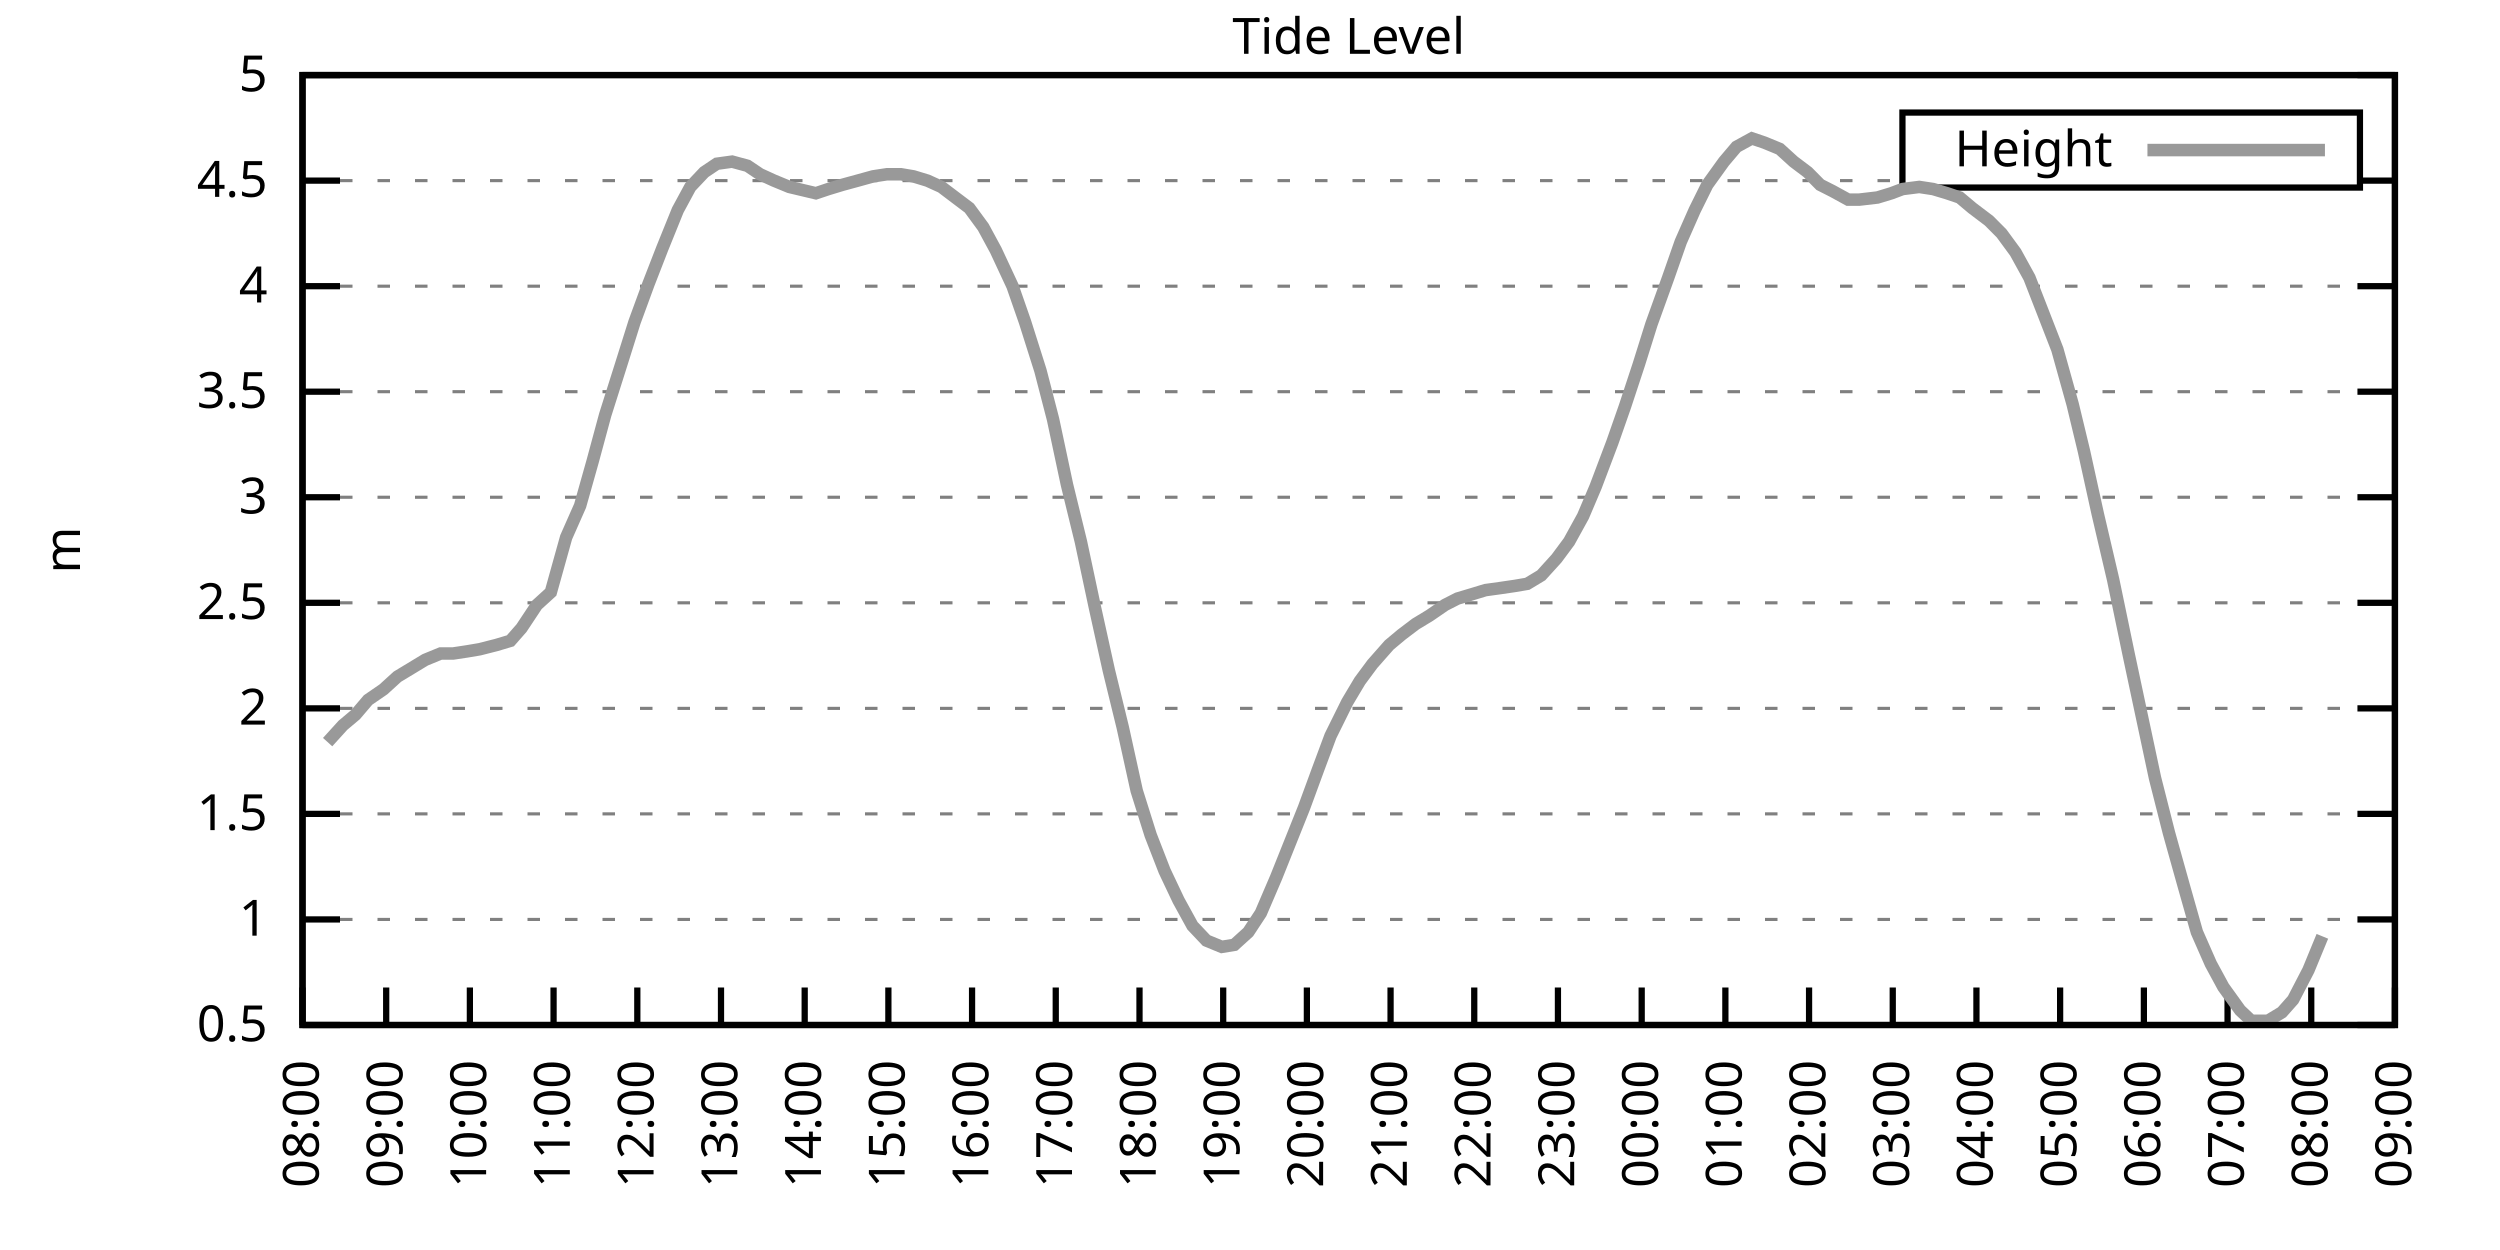
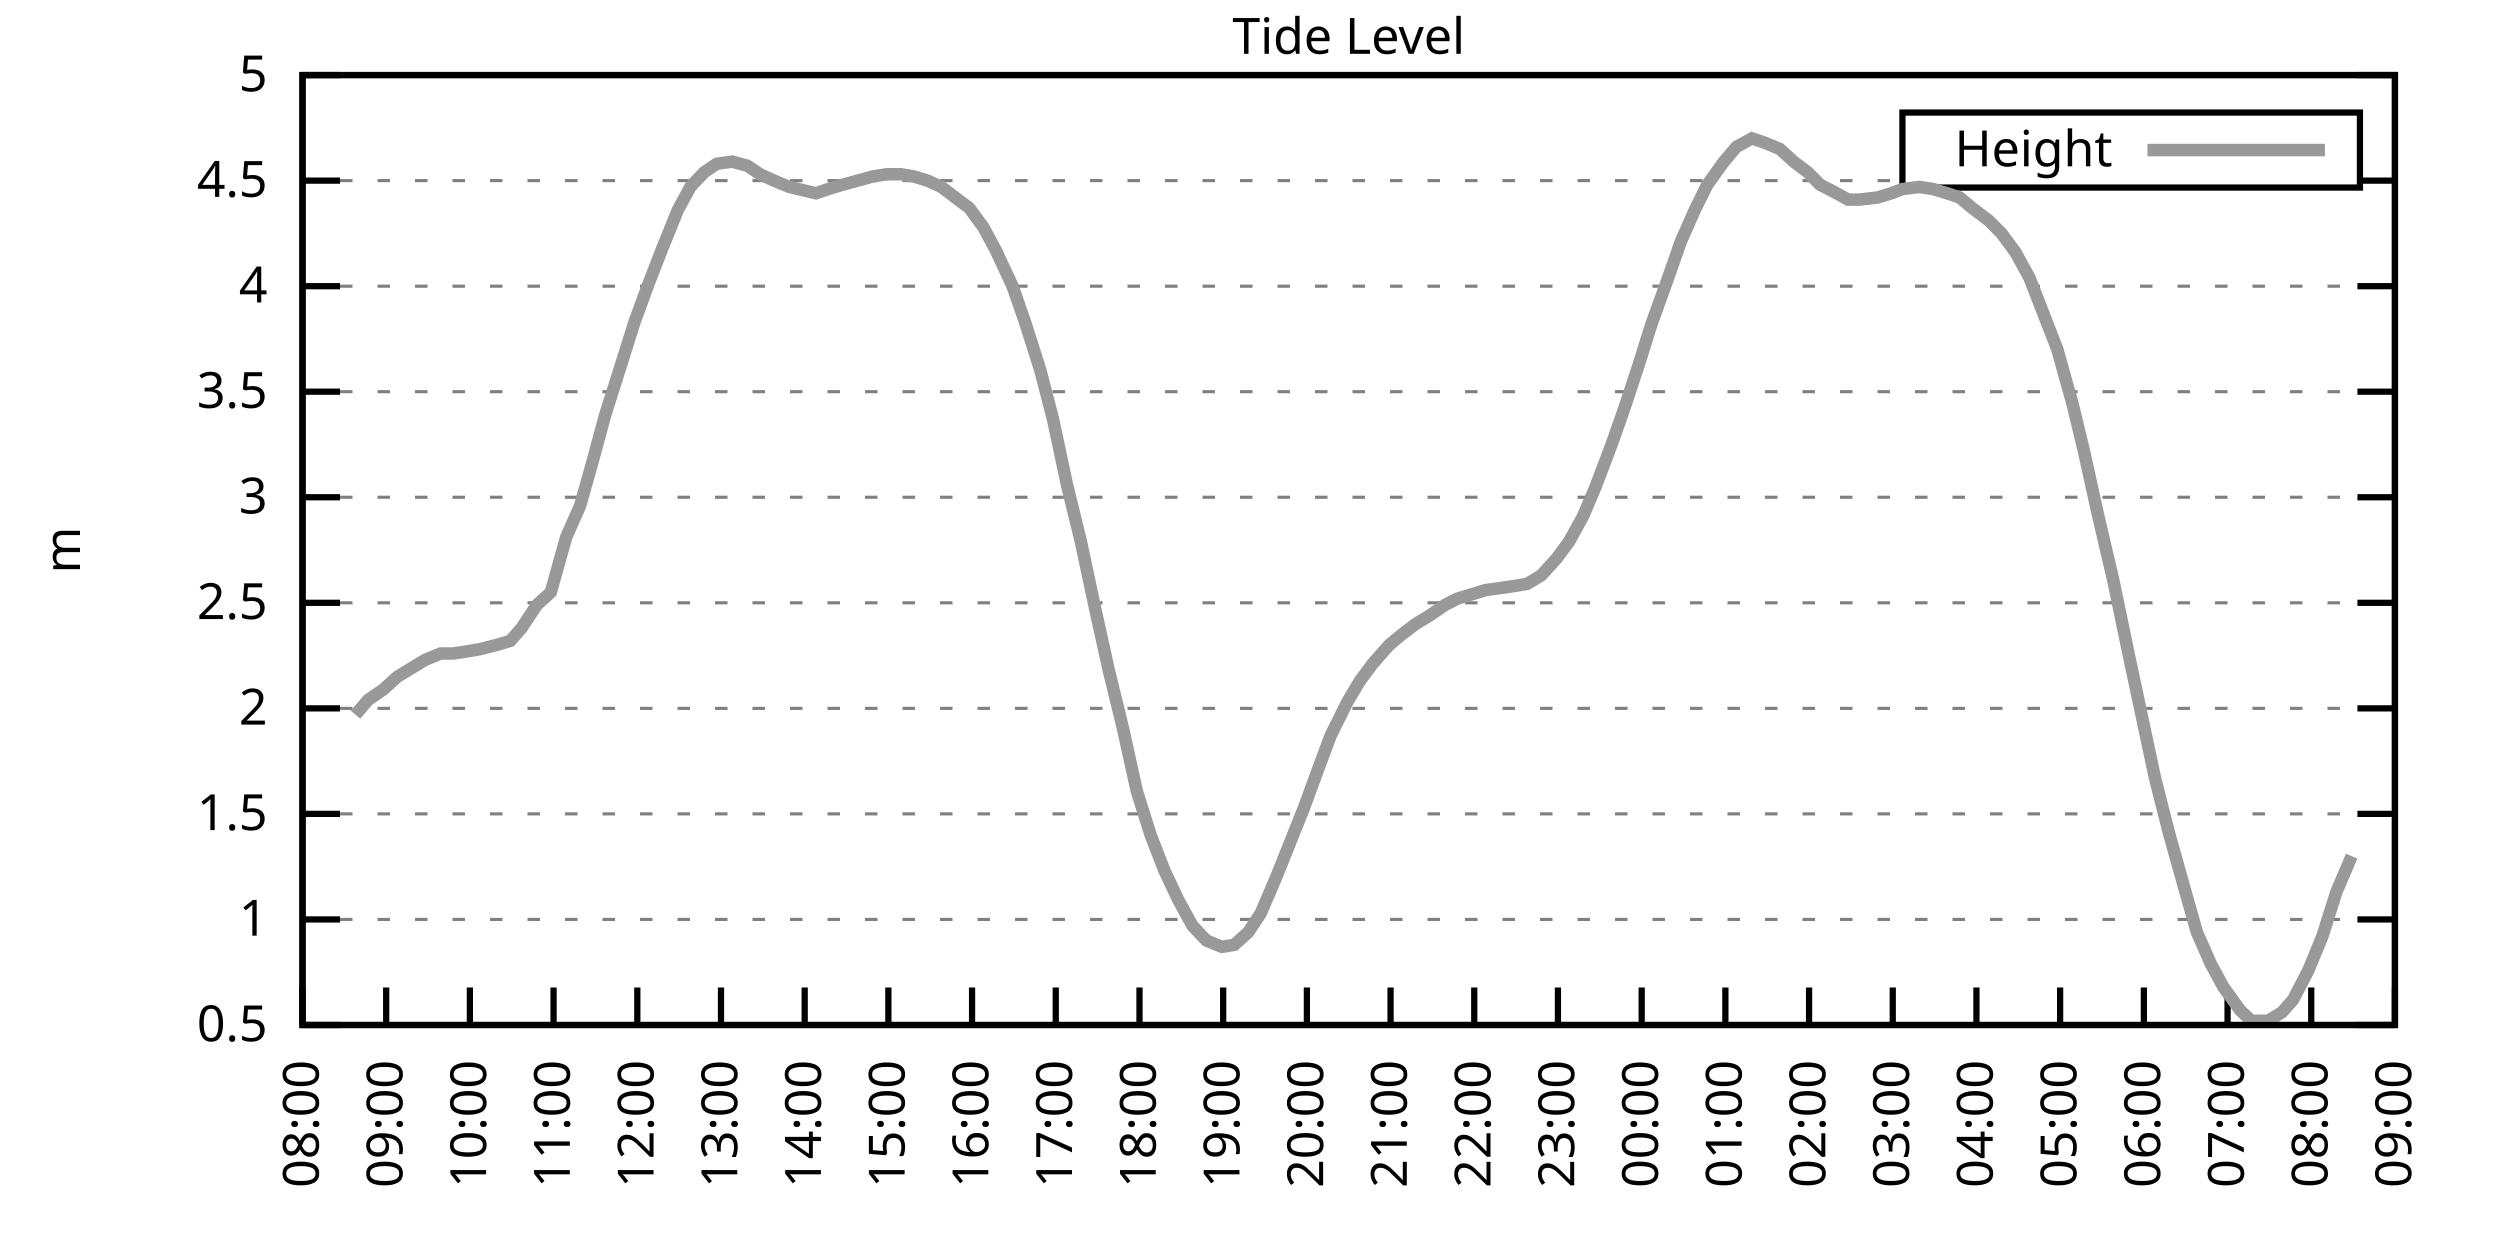
<svg xmlns="http://www.w3.org/2000/svg" xmlns:xlink="http://www.w3.org/1999/xlink" width="400" height="200" viewBox="0 0 400 200">
  <g id="gnuplot_canvas">
    <rect x="0" y="0" width="400" height="200" fill="none" />
    <defs>
      <circle id="gpDot" r="0.5" stroke-width="0.5" stroke="currentColor" />
      <path id="gpPt0" stroke-width="0.333" stroke="currentColor" d="M-1,0 h2 M0,-1 v2" />
      <path id="gpPt1" stroke-width="0.333" stroke="currentColor" d="M-1,-1 L1,1 M1,-1 L-1,1" />
      <path id="gpPt2" stroke-width="0.333" stroke="currentColor" d="M-1,0 L1,0 M0,-1 L0,1 M-1,-1 L1,1 M-1,1 L1,-1" />
      <rect id="gpPt3" stroke-width="0.333" stroke="currentColor" x="-1" y="-1" width="2" height="2" />
      <rect id="gpPt4" stroke-width="0.333" stroke="currentColor" fill="currentColor" x="-1" y="-1" width="2" height="2" />
      <circle id="gpPt5" stroke-width="0.333" stroke="currentColor" cx="0" cy="0" r="1" />
      <use xlink:href="#gpPt5" id="gpPt6" fill="currentColor" stroke="none" />
      <path id="gpPt7" stroke-width="0.333" stroke="currentColor" d="M0,-1.33 L-1.33,0.67 L1.33,0.67 z" />
      <use xlink:href="#gpPt7" id="gpPt8" fill="currentColor" stroke="none" />
      <use xlink:href="#gpPt7" id="gpPt9" stroke="currentColor" transform="rotate(180)" />
      <use xlink:href="#gpPt9" id="gpPt10" fill="currentColor" stroke="none" />
      <use xlink:href="#gpPt3" id="gpPt11" stroke="currentColor" transform="rotate(45)" />
      <use xlink:href="#gpPt11" id="gpPt12" fill="currentColor" stroke="none" />
      <path id="gpPt13" stroke-width="0.333" stroke="currentColor" d="M0,1.330 L1.265,0.411 L0.782,-1.067 L-0.782,-1.076 L-1.265,0.411 z" />
      <use xlink:href="#gpPt13" id="gpPt14" fill="currentColor" stroke="none" />
      <filter id="textbox" filterUnits="objectBoundingBox" x="0" y="0" height="1" width="1">
        <feFlood flood-color="white" flood-opacity="1" result="bgnd" />
        <feComposite in="SourceGraphic" in2="bgnd" operator="atop" />
      </filter>
      <filter id="greybox" filterUnits="objectBoundingBox" x="0" y="0" height="1" width="1">
        <feFlood flood-color="lightgrey" flood-opacity="1" result="grey" />
        <feComposite in="SourceGraphic" in2="grey" operator="atop" />
      </filter>
    </defs>
    <g fill="none" color="white" stroke="currentColor" stroke-width="1.00" stroke-linecap="butt" stroke-linejoin="miter">
</g>
    <g fill="none" color="black" stroke="currentColor" stroke-width="1.00" stroke-linecap="butt" stroke-linejoin="miter">
      <g stroke="none" shape-rendering="crispEdges">
        <polygon fill="rgb(255, 255, 255)" points="48.40,164.00 383.18,164.00 383.18,12.02 48.40,12.02 " />
      </g>
    </g>
    <g fill="none" color="black" stroke="currentColor" stroke-width="1.00" stroke-linecap="butt" stroke-linejoin="miter">
</g>
    <g fill="none" color="black" stroke="black" stroke-width="0.50" stroke-linecap="butt" stroke-linejoin="miter">
</g>
    <g fill="none" color="gray" stroke="currentColor" stroke-width="0.50" stroke-linecap="butt" stroke-linejoin="miter">
      <path stroke="gray" stroke-dasharray="2,4" class="gridline" d="M48.40,164.00 L383.19,164.00  " />
    </g>
    <g fill="none" color="gray" stroke="gray" stroke-width="1.00" stroke-linecap="butt" stroke-linejoin="miter">
</g>
    <g fill="none" color="black" stroke="currentColor" stroke-width="1.00" stroke-linecap="butt" stroke-linejoin="miter">
      <path stroke="black" d="M48.40,164.00 L54.40,164.00 M383.19,164.00 L377.19,164.00  " />
      <g transform="translate(42.80,166.60)" stroke="none" fill="black" font-family="Sans" font-size="8.00" text-anchor="end">
        <text>
          <tspan font-family="Sans"> 0.5</tspan>
        </text>
      </g>
    </g>
    <g fill="none" color="black" stroke="currentColor" stroke-width="1.00" stroke-linecap="butt" stroke-linejoin="miter">
</g>
    <g fill="none" color="black" stroke="black" stroke-width="0.50" stroke-linecap="butt" stroke-linejoin="miter">
</g>
    <g fill="none" color="gray" stroke="currentColor" stroke-width="0.50" stroke-linecap="butt" stroke-linejoin="miter">
      <path stroke="gray" stroke-dasharray="2,4" class="gridline" d="M48.40,147.11 L383.19,147.11  " />
    </g>
    <g fill="none" color="gray" stroke="gray" stroke-width="1.00" stroke-linecap="butt" stroke-linejoin="miter">
</g>
    <g fill="none" color="black" stroke="currentColor" stroke-width="1.00" stroke-linecap="butt" stroke-linejoin="miter">
      <path stroke="black" d="M48.40,147.11 L54.40,147.11 M383.19,147.11 L377.19,147.11  " />
      <g transform="translate(42.80,149.71)" stroke="none" fill="black" font-family="Sans" font-size="8.00" text-anchor="end">
        <text>
          <tspan font-family="Sans"> 1</tspan>
        </text>
      </g>
    </g>
    <g fill="none" color="black" stroke="currentColor" stroke-width="1.00" stroke-linecap="butt" stroke-linejoin="miter">
</g>
    <g fill="none" color="black" stroke="black" stroke-width="0.50" stroke-linecap="butt" stroke-linejoin="miter">
</g>
    <g fill="none" color="gray" stroke="currentColor" stroke-width="0.50" stroke-linecap="butt" stroke-linejoin="miter">
      <path stroke="gray" stroke-dasharray="2,4" class="gridline" d="M48.40,130.22 L383.19,130.22  " />
    </g>
    <g fill="none" color="gray" stroke="gray" stroke-width="1.00" stroke-linecap="butt" stroke-linejoin="miter">
</g>
    <g fill="none" color="black" stroke="currentColor" stroke-width="1.00" stroke-linecap="butt" stroke-linejoin="miter">
      <path stroke="black" d="M48.40,130.22 L54.40,130.22 M383.19,130.22 L377.19,130.22  " />
      <g transform="translate(42.80,132.82)" stroke="none" fill="black" font-family="Sans" font-size="8.00" text-anchor="end">
        <text>
          <tspan font-family="Sans"> 1.5</tspan>
        </text>
      </g>
    </g>
    <g fill="none" color="black" stroke="currentColor" stroke-width="1.00" stroke-linecap="butt" stroke-linejoin="miter">
</g>
    <g fill="none" color="black" stroke="black" stroke-width="0.50" stroke-linecap="butt" stroke-linejoin="miter">
</g>
    <g fill="none" color="gray" stroke="currentColor" stroke-width="0.50" stroke-linecap="butt" stroke-linejoin="miter">
      <path stroke="gray" stroke-dasharray="2,4" class="gridline" d="M48.40,113.34 L383.19,113.34  " />
    </g>
    <g fill="none" color="gray" stroke="gray" stroke-width="1.00" stroke-linecap="butt" stroke-linejoin="miter">
</g>
    <g fill="none" color="black" stroke="currentColor" stroke-width="1.00" stroke-linecap="butt" stroke-linejoin="miter">
      <path stroke="black" d="M48.40,113.34 L54.40,113.34 M383.19,113.34 L377.19,113.34  " />
      <g transform="translate(42.80,115.94)" stroke="none" fill="black" font-family="Sans" font-size="8.00" text-anchor="end">
        <text>
          <tspan font-family="Sans"> 2</tspan>
        </text>
      </g>
    </g>
    <g fill="none" color="black" stroke="currentColor" stroke-width="1.00" stroke-linecap="butt" stroke-linejoin="miter">
</g>
    <g fill="none" color="black" stroke="black" stroke-width="0.50" stroke-linecap="butt" stroke-linejoin="miter">
</g>
    <g fill="none" color="gray" stroke="currentColor" stroke-width="0.50" stroke-linecap="butt" stroke-linejoin="miter">
      <path stroke="gray" stroke-dasharray="2,4" class="gridline" d="M48.40,96.45 L383.19,96.45  " />
    </g>
    <g fill="none" color="gray" stroke="gray" stroke-width="1.00" stroke-linecap="butt" stroke-linejoin="miter">
</g>
    <g fill="none" color="black" stroke="currentColor" stroke-width="1.00" stroke-linecap="butt" stroke-linejoin="miter">
      <path stroke="black" d="M48.40,96.45 L54.40,96.45 M383.19,96.45 L377.19,96.45  " />
      <g transform="translate(42.80,99.05)" stroke="none" fill="black" font-family="Sans" font-size="8.00" text-anchor="end">
        <text>
          <tspan font-family="Sans"> 2.5</tspan>
        </text>
      </g>
    </g>
    <g fill="none" color="black" stroke="currentColor" stroke-width="1.00" stroke-linecap="butt" stroke-linejoin="miter">
</g>
    <g fill="none" color="black" stroke="black" stroke-width="0.50" stroke-linecap="butt" stroke-linejoin="miter">
</g>
    <g fill="none" color="gray" stroke="currentColor" stroke-width="0.50" stroke-linecap="butt" stroke-linejoin="miter">
      <path stroke="gray" stroke-dasharray="2,4" class="gridline" d="M48.40,79.56 L383.19,79.56  " />
    </g>
    <g fill="none" color="gray" stroke="gray" stroke-width="1.00" stroke-linecap="butt" stroke-linejoin="miter">
</g>
    <g fill="none" color="black" stroke="currentColor" stroke-width="1.00" stroke-linecap="butt" stroke-linejoin="miter">
      <path stroke="black" d="M48.40,79.56 L54.40,79.56 M383.19,79.56 L377.19,79.56  " />
      <g transform="translate(42.80,82.16)" stroke="none" fill="black" font-family="Sans" font-size="8.00" text-anchor="end">
        <text>
          <tspan font-family="Sans"> 3</tspan>
        </text>
      </g>
    </g>
    <g fill="none" color="black" stroke="currentColor" stroke-width="1.00" stroke-linecap="butt" stroke-linejoin="miter">
</g>
    <g fill="none" color="black" stroke="black" stroke-width="0.50" stroke-linecap="butt" stroke-linejoin="miter">
</g>
    <g fill="none" color="gray" stroke="currentColor" stroke-width="0.50" stroke-linecap="butt" stroke-linejoin="miter">
      <path stroke="gray" stroke-dasharray="2,4" class="gridline" d="M48.40,62.67 L383.19,62.67  " />
    </g>
    <g fill="none" color="gray" stroke="gray" stroke-width="1.00" stroke-linecap="butt" stroke-linejoin="miter">
</g>
    <g fill="none" color="black" stroke="currentColor" stroke-width="1.00" stroke-linecap="butt" stroke-linejoin="miter">
      <path stroke="black" d="M48.40,62.67 L54.40,62.67 M383.19,62.67 L377.19,62.67  " />
      <g transform="translate(42.80,65.27)" stroke="none" fill="black" font-family="Sans" font-size="8.00" text-anchor="end">
        <text>
          <tspan font-family="Sans"> 3.5</tspan>
        </text>
      </g>
    </g>
    <g fill="none" color="black" stroke="currentColor" stroke-width="1.00" stroke-linecap="butt" stroke-linejoin="miter">
</g>
    <g fill="none" color="black" stroke="black" stroke-width="0.50" stroke-linecap="butt" stroke-linejoin="miter">
</g>
    <g fill="none" color="gray" stroke="currentColor" stroke-width="0.50" stroke-linecap="butt" stroke-linejoin="miter">
      <path stroke="gray" stroke-dasharray="2,4" class="gridline" d="M48.40,45.79 L383.19,45.79  " />
    </g>
    <g fill="none" color="gray" stroke="gray" stroke-width="1.00" stroke-linecap="butt" stroke-linejoin="miter">
</g>
    <g fill="none" color="black" stroke="currentColor" stroke-width="1.00" stroke-linecap="butt" stroke-linejoin="miter">
      <path stroke="black" d="M48.40,45.79 L54.40,45.79 M383.19,45.79 L377.19,45.79  " />
      <g transform="translate(42.80,48.39)" stroke="none" fill="black" font-family="Sans" font-size="8.00" text-anchor="end">
        <text>
          <tspan font-family="Sans"> 4</tspan>
        </text>
      </g>
    </g>
    <g fill="none" color="black" stroke="currentColor" stroke-width="1.00" stroke-linecap="butt" stroke-linejoin="miter">
</g>
    <g fill="none" color="black" stroke="black" stroke-width="0.50" stroke-linecap="butt" stroke-linejoin="miter">
</g>
    <g fill="none" color="gray" stroke="currentColor" stroke-width="0.50" stroke-linecap="butt" stroke-linejoin="miter">
      <path stroke="gray" stroke-dasharray="2,4" class="gridline" d="M48.40,28.90 L304.39,28.90 M377.59,28.90 L383.19,28.90  " />
    </g>
    <g fill="none" color="gray" stroke="gray" stroke-width="1.00" stroke-linecap="butt" stroke-linejoin="miter">
</g>
    <g fill="none" color="black" stroke="currentColor" stroke-width="1.00" stroke-linecap="butt" stroke-linejoin="miter">
      <path stroke="black" d="M48.40,28.90 L54.40,28.90 M383.19,28.90 L377.19,28.90  " />
      <g transform="translate(42.80,31.50)" stroke="none" fill="black" font-family="Sans" font-size="8.00" text-anchor="end">
        <text>
          <tspan font-family="Sans"> 4.5</tspan>
        </text>
      </g>
    </g>
    <g fill="none" color="black" stroke="currentColor" stroke-width="1.00" stroke-linecap="butt" stroke-linejoin="miter">
</g>
    <g fill="none" color="black" stroke="black" stroke-width="0.50" stroke-linecap="butt" stroke-linejoin="miter">
</g>
    <g fill="none" color="gray" stroke="currentColor" stroke-width="0.50" stroke-linecap="butt" stroke-linejoin="miter">
      <path stroke="gray" stroke-dasharray="2,4" class="gridline" d="M48.40,12.01 L383.19,12.01  " />
    </g>
    <g fill="none" color="gray" stroke="gray" stroke-width="1.00" stroke-linecap="butt" stroke-linejoin="miter">
</g>
    <g fill="none" color="black" stroke="currentColor" stroke-width="1.00" stroke-linecap="butt" stroke-linejoin="miter">
      <path stroke="black" d="M48.40,12.01 L54.40,12.01 M383.19,12.01 L377.19,12.01  " />
      <g transform="translate(42.80,14.61)" stroke="none" fill="black" font-family="Sans" font-size="8.00" text-anchor="end">
        <text>
          <tspan font-family="Sans"> 5</tspan>
        </text>
      </g>
    </g>
    <g fill="none" color="black" stroke="currentColor" stroke-width="1.00" stroke-linecap="butt" stroke-linejoin="miter">
      <path stroke="black" d="M48.40,164.00 L48.40,158.00  " />
      <g transform="translate(51.00,169.60) rotate(270.00)" stroke="none" fill="black" font-family="Sans" font-size="8.00" text-anchor="end">
        <text>
          <tspan font-family="Sans">08:00</tspan>
        </text>
      </g>
    </g>
    <g fill="none" color="black" stroke="currentColor" stroke-width="1.00" stroke-linecap="butt" stroke-linejoin="miter">
      <path stroke="black" d="M61.79,164.00 L61.79,158.00  " />
      <g transform="translate(64.39,169.60) rotate(270.00)" stroke="none" fill="black" font-family="Sans" font-size="8.00" text-anchor="end">
        <text>
          <tspan font-family="Sans">09:00</tspan>
        </text>
      </g>
    </g>
    <g fill="none" color="black" stroke="currentColor" stroke-width="1.00" stroke-linecap="butt" stroke-linejoin="miter">
      <path stroke="black" d="M75.18,164.00 L75.18,158.00  " />
      <g transform="translate(77.78,169.60) rotate(270.00)" stroke="none" fill="black" font-family="Sans" font-size="8.00" text-anchor="end">
        <text>
          <tspan font-family="Sans">10:00</tspan>
        </text>
      </g>
    </g>
    <g fill="none" color="black" stroke="currentColor" stroke-width="1.00" stroke-linecap="butt" stroke-linejoin="miter">
      <path stroke="black" d="M88.57,164.00 L88.57,158.00  " />
      <g transform="translate(91.17,169.60) rotate(270.00)" stroke="none" fill="black" font-family="Sans" font-size="8.00" text-anchor="end">
        <text>
          <tspan font-family="Sans">11:00</tspan>
        </text>
      </g>
    </g>
    <g fill="none" color="black" stroke="currentColor" stroke-width="1.00" stroke-linecap="butt" stroke-linejoin="miter">
      <path stroke="black" d="M101.97,164.00 L101.97,158.00  " />
      <g transform="translate(104.57,169.60) rotate(270.00)" stroke="none" fill="black" font-family="Sans" font-size="8.00" text-anchor="end">
        <text>
          <tspan font-family="Sans">12:00</tspan>
        </text>
      </g>
    </g>
    <g fill="none" color="black" stroke="currentColor" stroke-width="1.00" stroke-linecap="butt" stroke-linejoin="miter">
      <path stroke="black" d="M115.36,164.00 L115.36,158.00  " />
      <g transform="translate(117.96,169.60) rotate(270.00)" stroke="none" fill="black" font-family="Sans" font-size="8.00" text-anchor="end">
        <text>
          <tspan font-family="Sans">13:00</tspan>
        </text>
      </g>
    </g>
    <g fill="none" color="black" stroke="currentColor" stroke-width="1.00" stroke-linecap="butt" stroke-linejoin="miter">
      <path stroke="black" d="M128.75,164.00 L128.75,158.00  " />
      <g transform="translate(131.35,169.60) rotate(270.00)" stroke="none" fill="black" font-family="Sans" font-size="8.00" text-anchor="end">
        <text>
          <tspan font-family="Sans">14:00</tspan>
        </text>
      </g>
    </g>
    <g fill="none" color="black" stroke="currentColor" stroke-width="1.00" stroke-linecap="butt" stroke-linejoin="miter">
      <path stroke="black" d="M142.14,164.00 L142.14,158.00  " />
      <g transform="translate(144.74,169.60) rotate(270.00)" stroke="none" fill="black" font-family="Sans" font-size="8.00" text-anchor="end">
        <text>
          <tspan font-family="Sans">15:00</tspan>
        </text>
      </g>
    </g>
    <g fill="none" color="black" stroke="currentColor" stroke-width="1.00" stroke-linecap="butt" stroke-linejoin="miter">
      <path stroke="black" d="M155.53,164.00 L155.53,158.00  " />
      <g transform="translate(158.13,169.60) rotate(270.00)" stroke="none" fill="black" font-family="Sans" font-size="8.00" text-anchor="end">
        <text>
          <tspan font-family="Sans">16:00</tspan>
        </text>
      </g>
    </g>
    <g fill="none" color="black" stroke="currentColor" stroke-width="1.00" stroke-linecap="butt" stroke-linejoin="miter">
      <path stroke="black" d="M168.92,164.00 L168.92,158.00  " />
      <g transform="translate(171.52,169.60) rotate(270.00)" stroke="none" fill="black" font-family="Sans" font-size="8.00" text-anchor="end">
        <text>
          <tspan font-family="Sans">17:00</tspan>
        </text>
      </g>
    </g>
    <g fill="none" color="black" stroke="currentColor" stroke-width="1.00" stroke-linecap="butt" stroke-linejoin="miter">
      <path stroke="black" d="M182.32,164.00 L182.32,158.00  " />
      <g transform="translate(184.92,169.60) rotate(270.00)" stroke="none" fill="black" font-family="Sans" font-size="8.00" text-anchor="end">
        <text>
          <tspan font-family="Sans">18:00</tspan>
        </text>
      </g>
    </g>
    <g fill="none" color="black" stroke="currentColor" stroke-width="1.00" stroke-linecap="butt" stroke-linejoin="miter">
      <path stroke="black" d="M195.71,164.00 L195.71,158.00  " />
      <g transform="translate(198.31,169.60) rotate(270.00)" stroke="none" fill="black" font-family="Sans" font-size="8.00" text-anchor="end">
        <text>
          <tspan font-family="Sans">19:00</tspan>
        </text>
      </g>
    </g>
    <g fill="none" color="black" stroke="currentColor" stroke-width="1.00" stroke-linecap="butt" stroke-linejoin="miter">
      <path stroke="black" d="M209.10,164.00 L209.10,158.00  " />
      <g transform="translate(211.70,169.60) rotate(270.00)" stroke="none" fill="black" font-family="Sans" font-size="8.00" text-anchor="end">
        <text>
          <tspan font-family="Sans">20:00</tspan>
        </text>
      </g>
    </g>
    <g fill="none" color="black" stroke="currentColor" stroke-width="1.00" stroke-linecap="butt" stroke-linejoin="miter">
      <path stroke="black" d="M222.49,164.00 L222.49,158.00  " />
      <g transform="translate(225.09,169.60) rotate(270.00)" stroke="none" fill="black" font-family="Sans" font-size="8.00" text-anchor="end">
        <text>
          <tspan font-family="Sans">21:00</tspan>
        </text>
      </g>
    </g>
    <g fill="none" color="black" stroke="currentColor" stroke-width="1.00" stroke-linecap="butt" stroke-linejoin="miter">
      <path stroke="black" d="M235.88,164.00 L235.88,158.00  " />
      <g transform="translate(238.48,169.60) rotate(270.00)" stroke="none" fill="black" font-family="Sans" font-size="8.00" text-anchor="end">
        <text>
          <tspan font-family="Sans">22:00</tspan>
        </text>
      </g>
    </g>
    <g fill="none" color="black" stroke="currentColor" stroke-width="1.00" stroke-linecap="butt" stroke-linejoin="miter">
      <path stroke="black" d="M249.27,164.00 L249.27,158.00  " />
      <g transform="translate(251.87,169.60) rotate(270.00)" stroke="none" fill="black" font-family="Sans" font-size="8.00" text-anchor="end">
        <text>
          <tspan font-family="Sans">23:00</tspan>
        </text>
      </g>
    </g>
    <g fill="none" color="black" stroke="currentColor" stroke-width="1.00" stroke-linecap="butt" stroke-linejoin="miter">
      <path stroke="black" d="M262.67,164.00 L262.67,158.00  " />
      <g transform="translate(265.27,169.60) rotate(270.00)" stroke="none" fill="black" font-family="Sans" font-size="8.00" text-anchor="end">
        <text>
          <tspan font-family="Sans">00:00</tspan>
        </text>
      </g>
    </g>
    <g fill="none" color="black" stroke="currentColor" stroke-width="1.00" stroke-linecap="butt" stroke-linejoin="miter">
      <path stroke="black" d="M276.06,164.00 L276.06,158.00  " />
      <g transform="translate(278.66,169.60) rotate(270.00)" stroke="none" fill="black" font-family="Sans" font-size="8.00" text-anchor="end">
        <text>
          <tspan font-family="Sans">01:00</tspan>
        </text>
      </g>
    </g>
    <g fill="none" color="black" stroke="currentColor" stroke-width="1.00" stroke-linecap="butt" stroke-linejoin="miter">
      <path stroke="black" d="M289.45,164.00 L289.45,158.00  " />
      <g transform="translate(292.05,169.60) rotate(270.00)" stroke="none" fill="black" font-family="Sans" font-size="8.00" text-anchor="end">
        <text>
          <tspan font-family="Sans">02:00</tspan>
        </text>
      </g>
    </g>
    <g fill="none" color="black" stroke="currentColor" stroke-width="1.00" stroke-linecap="butt" stroke-linejoin="miter">
      <path stroke="black" d="M302.84,164.00 L302.84,158.00  " />
      <g transform="translate(305.44,169.60) rotate(270.00)" stroke="none" fill="black" font-family="Sans" font-size="8.00" text-anchor="end">
        <text>
          <tspan font-family="Sans">03:00</tspan>
        </text>
      </g>
    </g>
    <g fill="none" color="black" stroke="currentColor" stroke-width="1.00" stroke-linecap="butt" stroke-linejoin="miter">
      <path stroke="black" d="M316.23,164.00 L316.23,158.00  " />
      <g transform="translate(318.83,169.60) rotate(270.00)" stroke="none" fill="black" font-family="Sans" font-size="8.00" text-anchor="end">
        <text>
          <tspan font-family="Sans">04:00</tspan>
        </text>
      </g>
    </g>
    <g fill="none" color="black" stroke="currentColor" stroke-width="1.00" stroke-linecap="butt" stroke-linejoin="miter">
      <path stroke="black" d="M329.62,164.00 L329.62,158.00  " />
      <g transform="translate(332.22,169.60) rotate(270.00)" stroke="none" fill="black" font-family="Sans" font-size="8.00" text-anchor="end">
        <text>
          <tspan font-family="Sans">05:00</tspan>
        </text>
      </g>
    </g>
    <g fill="none" color="black" stroke="currentColor" stroke-width="1.00" stroke-linecap="butt" stroke-linejoin="miter">
      <path stroke="black" d="M343.02,164.00 L343.02,158.00  " />
      <g transform="translate(345.62,169.60) rotate(270.00)" stroke="none" fill="black" font-family="Sans" font-size="8.00" text-anchor="end">
        <text>
          <tspan font-family="Sans">06:00</tspan>
        </text>
      </g>
    </g>
    <g fill="none" color="black" stroke="currentColor" stroke-width="1.00" stroke-linecap="butt" stroke-linejoin="miter">
      <path stroke="black" d="M356.41,164.00 L356.41,158.00  " />
      <g transform="translate(359.01,169.60) rotate(270.00)" stroke="none" fill="black" font-family="Sans" font-size="8.00" text-anchor="end">
        <text>
          <tspan font-family="Sans">07:00</tspan>
        </text>
      </g>
    </g>
    <g fill="none" color="black" stroke="currentColor" stroke-width="1.00" stroke-linecap="butt" stroke-linejoin="miter">
      <path stroke="black" d="M369.80,164.00 L369.80,158.00  " />
      <g transform="translate(372.40,169.60) rotate(270.00)" stroke="none" fill="black" font-family="Sans" font-size="8.00" text-anchor="end">
        <text>
          <tspan font-family="Sans">08:00</tspan>
        </text>
      </g>
    </g>
    <g fill="none" color="black" stroke="currentColor" stroke-width="1.00" stroke-linecap="butt" stroke-linejoin="miter">
      <path stroke="black" d="M383.19,164.00 L383.19,158.00  " />
      <g transform="translate(385.79,169.60) rotate(270.00)" stroke="none" fill="black" font-family="Sans" font-size="8.00" text-anchor="end">
        <text>
          <tspan font-family="Sans">09:00</tspan>
        </text>
      </g>
    </g>
    <g fill="none" color="black" stroke="currentColor" stroke-width="1.00" stroke-linecap="butt" stroke-linejoin="miter">
</g>
    <g fill="none" color="black" stroke="currentColor" stroke-width="1.00" stroke-linecap="butt" stroke-linejoin="miter">
      <path stroke="black" d="M48.40,12.01 L48.40,164.00 L383.19,164.00 L383.19,12.01 L48.40,12.01 Z  " />
    </g>
    <g fill="none" color="black" stroke="currentColor" stroke-width="1.00" stroke-linecap="butt" stroke-linejoin="miter">
</g>
    <g fill="none" color="black" stroke="currentColor" stroke-width="1.00" stroke-linecap="butt" stroke-linejoin="miter">
      <path stroke="black" d="M304.39,30.01 L304.39,18.01 L377.59,18.01 L377.59,30.01 L304.39,30.01 Z  " />
    </g>
    <g id="Tide_level_plot_1">
      <g fill="none" color="white" stroke="black" stroke-width="2.00" stroke-linecap="butt" stroke-linejoin="miter">
</g>
      <g fill="none" color="black" stroke="currentColor" stroke-width="2.00" stroke-linecap="butt" stroke-linejoin="miter">
        <g transform="translate(337.99,26.61)" stroke="none" fill="black" font-family="Sans" font-size="8.00" text-anchor="end">
          <text>
            <tspan font-family="Sans">Height</tspan>
          </text>
        </g>
      </g>
      <g fill="none" color="black" stroke="currentColor" stroke-width="2.00" stroke-linecap="butt" stroke-linejoin="miter">
-         <path stroke="rgb(153, 153, 153)" d="M343.59,24.01 L371.99,24.01 M52.42,118.74 L54.87,116.04 L56.88,114.35 L58.89,111.99 L61.35,110.30 L63.58,108.27   L65.81,106.92 L68.04,105.57 L70.50,104.56 L72.50,104.56 L74.74,104.22 L76.75,103.88 L79.42,103.20 L81.66,102.53   L83.44,100.50 L85.90,96.79 L88.13,94.76 L90.58,85.98 L92.82,80.91 L94.82,73.82 L96.83,66.39 L99.29,58.62   L101.52,51.53 L103.75,45.45 L105.98,39.71 L108.44,33.63 L110.45,29.91 L112.68,27.55 L114.69,26.20 L117.14,25.86   L119.60,26.53 L121.61,27.88 L123.84,28.90 L126.29,29.91 L130.54,30.92 L132.54,30.25 L134.78,29.57 L137.23,28.90   L139.69,28.22 L141.92,27.88 L144.15,27.88 L146.16,28.22 L148.39,28.90 L150.62,29.91 L152.85,31.60 L155.09,33.29   L157.32,36.33 L159.33,40.04 L162.01,45.79 L164.01,51.53 L166.47,59.30 L168.48,67.06 L170.71,77.53 L172.94,86.65   L175.17,97.12 L177.41,107.26 L179.64,116.38 L181.87,126.51 L184.10,133.60 L186.33,139.34 L188.57,144.07 L190.80,148.13   L193.03,150.49 L195.48,151.50 L197.49,151.17 L199.73,149.14 L201.73,146.10 L204.19,140.36 L208.65,129.21 L210.88,123.13   L212.89,117.73 L215.57,112.32 L217.58,108.95 L219.59,106.24 L222.27,103.20 L224.28,101.52 L226.51,99.83 L228.74,98.48   L231.20,96.79 L233.20,95.77 L235.44,95.10 L237.67,94.42 L240.12,94.08 L242.36,93.75 L244.36,93.41 L246.60,92.06   L249.05,89.36 L251.06,86.65 L253.29,82.60 L255.30,77.87 L257.98,70.78 L259.99,65.04 L262.22,58.28 L264.23,51.87   L266.91,44.43 L268.92,38.69 L271.15,33.63 L273.16,29.57 L275.83,25.86 L277.84,23.49 L280.30,22.14 L282.31,22.82   L284.76,23.83 L286.99,25.86 L289.23,27.55 L291.23,29.57 L293.24,30.59 L295.70,31.94 L297.48,31.94 L300.39,31.60   L302.62,30.92 L304.40,30.25 L307.08,29.91 L309.31,30.25 L311.54,30.92 L313.55,31.60 L315.56,33.29 L318.24,35.32   L320.25,37.34 L322.48,40.38 L324.71,44.43 L326.95,50.18 L329.18,55.92 L331.63,64.70 L333.42,72.13 L335.65,82.26   L338.10,92.73 L340.56,104.56 L342.57,114.01 L344.80,124.48 L347.03,133.26 L349.49,142.05 L351.50,149.14 L353.73,154.21   L355.74,157.92 L358.42,161.64 L360.20,163.32 L362.88,163.32 L365.11,161.97 L366.90,159.95 L369.35,155.22 L371.58,149.81    " />
+         <path stroke="rgb(153, 153, 153)" d="M343.59,24.01 L371.99,24.01 M56.88,114.35 L58.89,111.99 L61.35,110.30 L63.58,108.27 L65.81,106.92 L68.04,105.57   L70.50,104.56 L72.50,104.56 L74.74,104.22 L76.75,103.88 L79.42,103.20 L81.66,102.53 L83.44,100.50 L85.90,96.79   L88.13,94.76 L90.58,85.98 L92.82,80.91 L94.82,73.82 L96.83,66.39 L99.29,58.62 L101.52,51.53 L103.75,45.45   L105.98,39.71 L108.44,33.63 L110.45,29.91 L112.68,27.55 L114.69,26.20 L117.14,25.86 L119.60,26.53 L121.61,27.88   L123.84,28.90 L126.29,29.91 L130.54,30.92 L132.54,30.25 L134.78,29.57 L137.23,28.90 L139.69,28.22 L141.92,27.88   L144.15,27.88 L146.16,28.22 L148.39,28.90 L150.62,29.91 L152.85,31.60 L155.09,33.29 L157.32,36.33 L159.33,40.04   L162.01,45.79 L164.01,51.53 L166.47,59.30 L168.48,67.06 L170.71,77.53 L172.94,86.65 L175.17,97.12 L177.41,107.26   L179.64,116.38 L181.87,126.51 L184.10,133.60 L186.33,139.34 L188.57,144.07 L190.80,148.13 L193.03,150.49 L195.48,151.50   L197.49,151.17 L199.73,149.14 L201.73,146.10 L204.19,140.36 L208.65,129.21 L210.88,123.13 L212.89,117.73 L215.57,112.32   L217.58,108.95 L219.59,106.24 L222.27,103.20 L224.28,101.52 L226.51,99.83 L228.74,98.48 L231.20,96.79 L233.20,95.77   L235.44,95.10 L237.67,94.42 L240.12,94.08 L242.36,93.75 L244.36,93.41 L246.60,92.06 L249.05,89.36 L251.06,86.65   L253.29,82.60 L255.30,77.87 L257.98,70.78 L259.99,65.04 L262.22,58.28 L264.23,51.87 L266.91,44.43 L268.92,38.69   L271.15,33.63 L273.16,29.57 L275.83,25.86 L277.84,23.49 L280.30,22.14 L282.31,22.82 L284.76,23.83 L286.99,25.86   L289.23,27.55 L291.23,29.57 L293.24,30.59 L295.70,31.94 L297.48,31.94 L300.39,31.60 L302.62,30.92 L304.40,30.25   L307.08,29.91 L309.31,30.25 L311.54,30.92 L313.55,31.60 L315.56,33.29 L318.24,35.32 L320.25,37.34 L322.48,40.38   L324.71,44.43 L326.95,50.18 L329.18,55.92 L331.63,64.70 L333.42,72.13 L335.65,82.26 L338.10,92.73 L340.56,104.56   L342.57,114.01 L344.80,124.48 L347.03,133.26 L349.49,142.05 L351.50,149.14 L353.73,154.21 L355.74,157.92 L358.42,161.64   L360.20,163.32 L362.88,163.32 L365.11,161.97 L366.90,159.95 L369.35,155.22 L371.58,149.81 L373.82,142.72 L376.27,136.98    " />
      </g>
    </g>
    <g fill="none" color="black" stroke="currentColor" stroke-width="2.00" stroke-linecap="butt" stroke-linejoin="miter">
</g>
    <g fill="none" color="black" stroke="black" stroke-width="1.00" stroke-linecap="butt" stroke-linejoin="miter">
</g>
    <g fill="none" color="black" stroke="currentColor" stroke-width="1.00" stroke-linecap="butt" stroke-linejoin="miter">
      <path stroke="black" d="M48.40,12.01 L48.40,164.00 L383.19,164.00 L383.19,12.01 L48.40,12.01 Z  " />
      <g transform="translate(12.80,88.01) rotate(270.00)" stroke="none" fill="black" font-family="Sans" font-size="8.00" text-anchor="middle">
        <text>
          <tspan font-family="Sans">m</tspan>
        </text>
      </g>
    </g>
    <g fill="none" color="black" stroke="currentColor" stroke-width="1.00" stroke-linecap="butt" stroke-linejoin="miter">
</g>
    <g fill="none" color="black" stroke="currentColor" stroke-width="1.00" stroke-linecap="butt" stroke-linejoin="miter">
      <g transform="translate(215.79,8.61)" stroke="none" fill="black" font-family="Sans" font-size="8.00" text-anchor="middle">
        <text>
          <tspan font-family="Sans">Tide Level</tspan>
        </text>
      </g>
    </g>
    <g fill="none" color="black" stroke="currentColor" stroke-width="1.00" stroke-linecap="butt" stroke-linejoin="miter">
</g>
  </g>
</svg>
